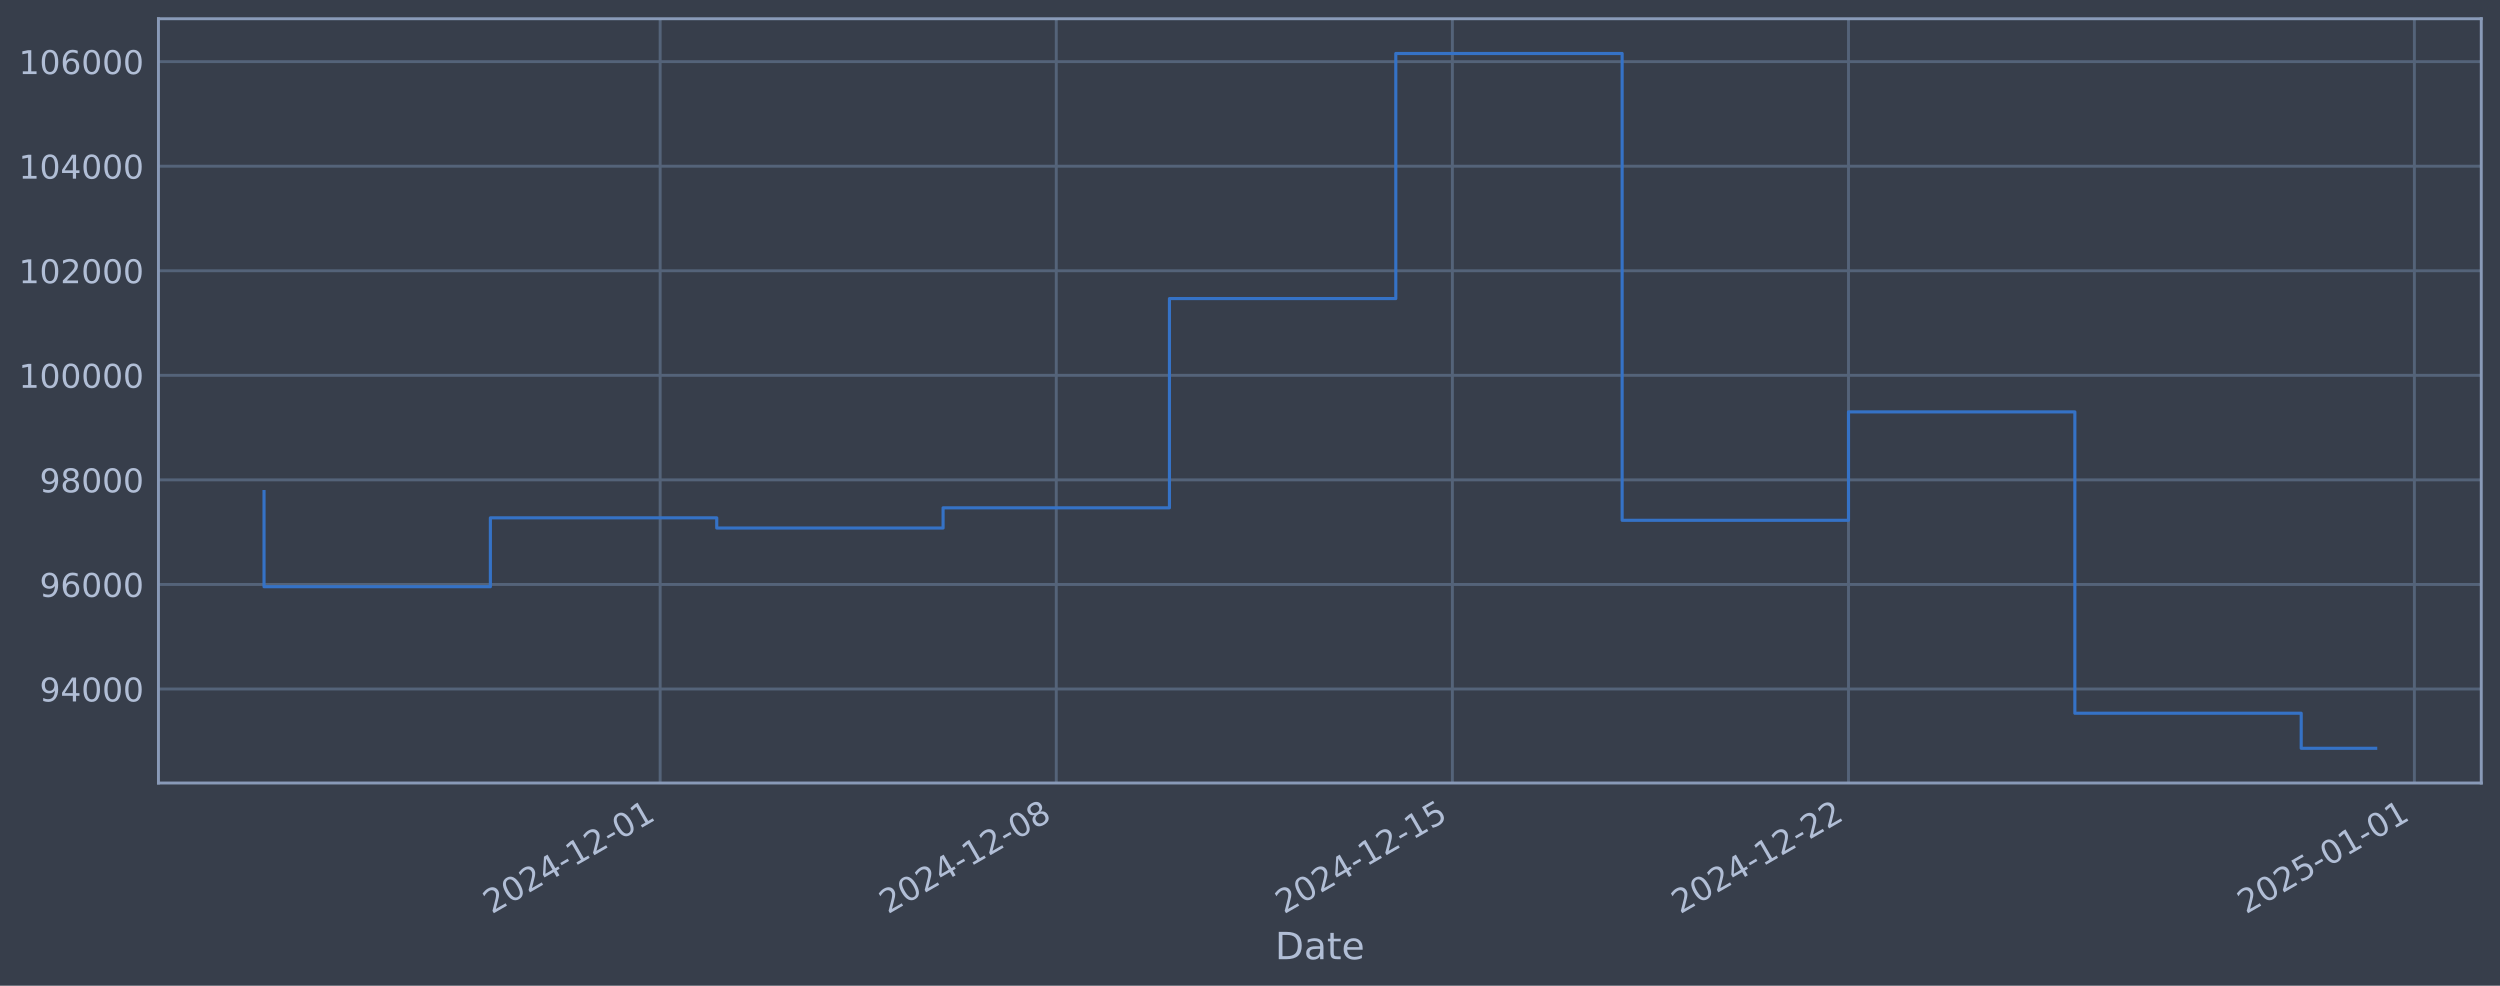
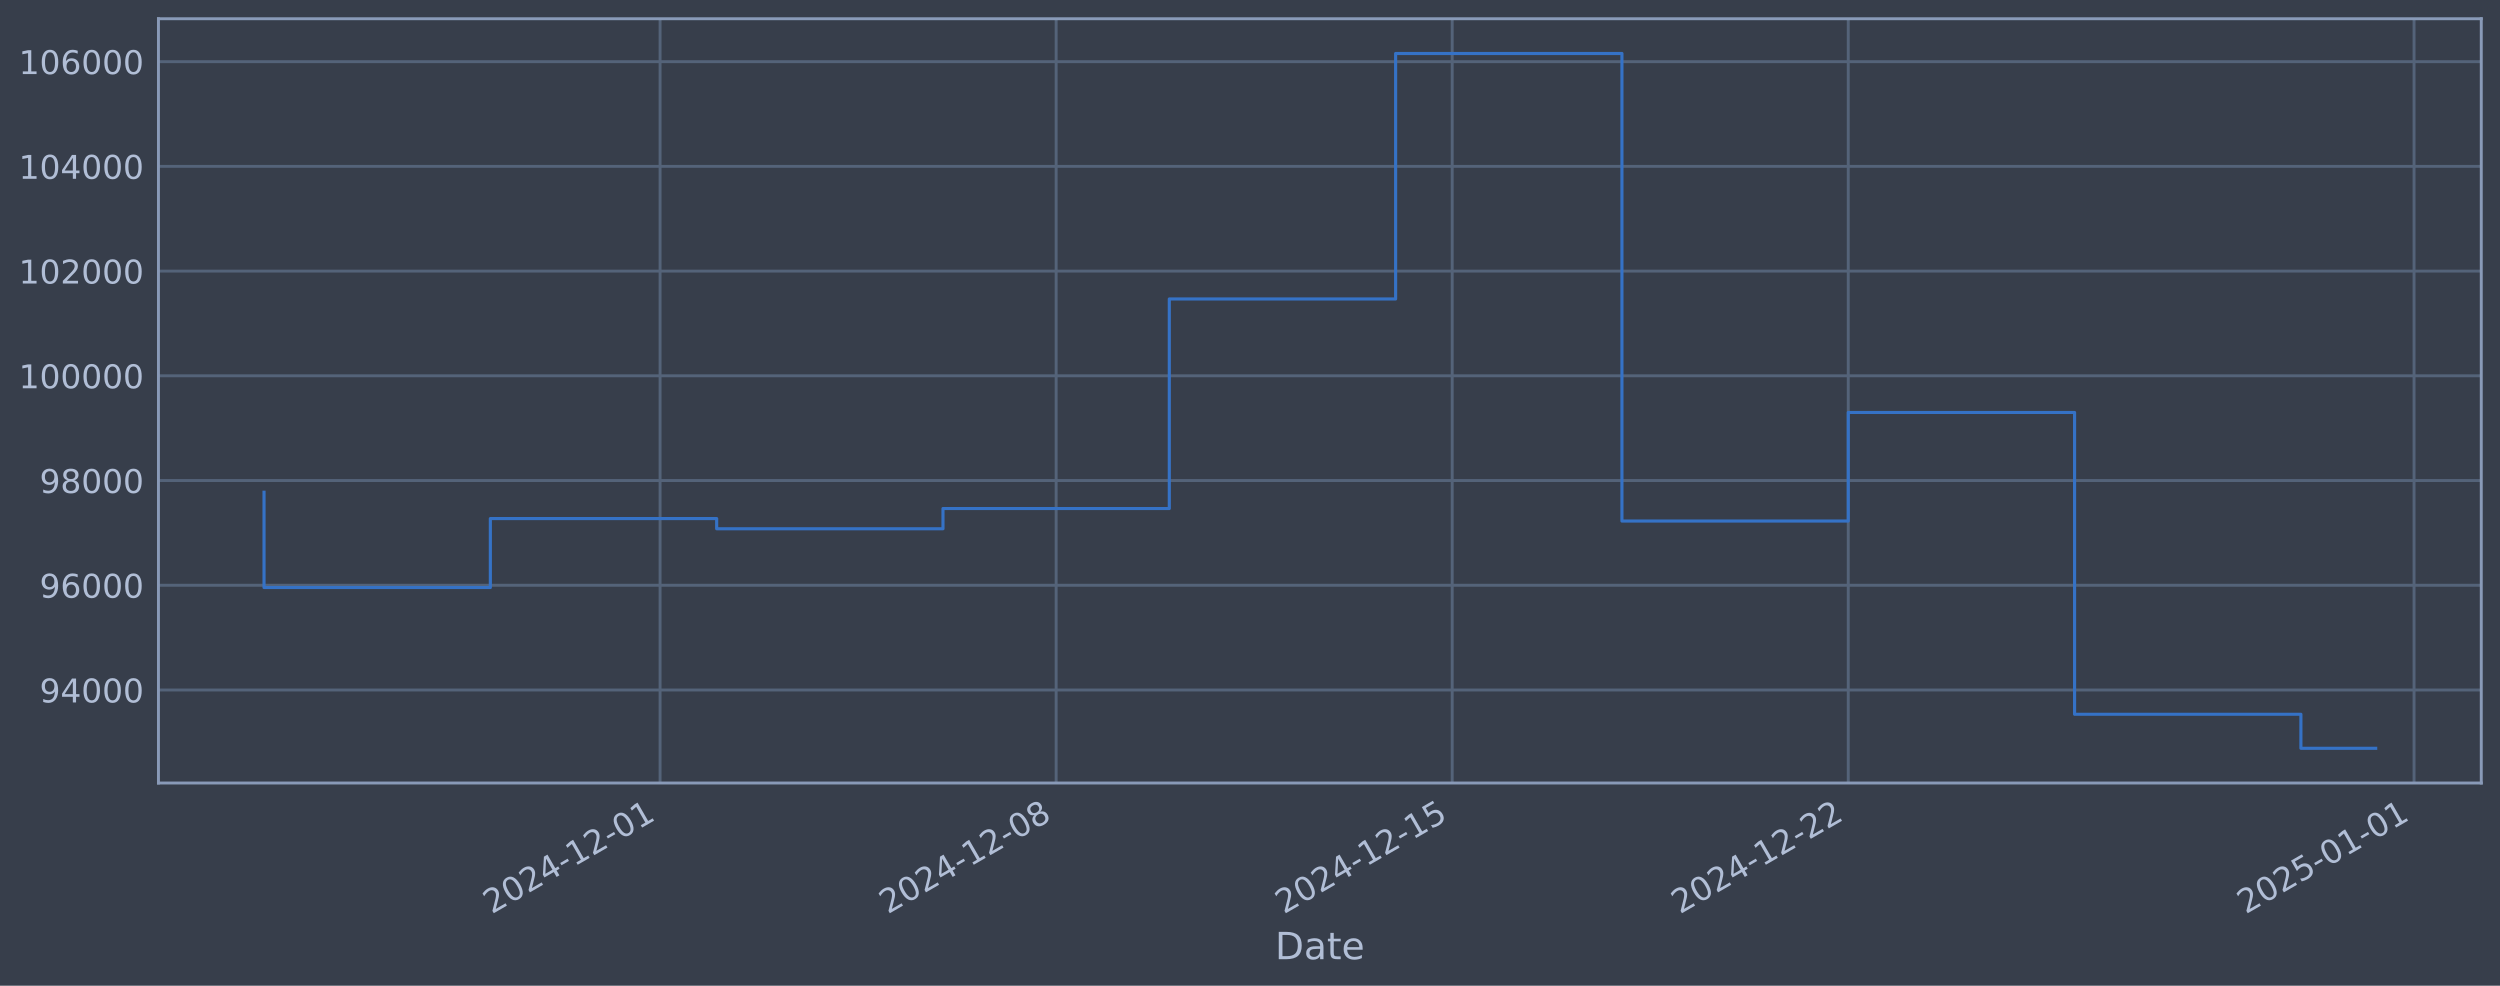
<svg xmlns="http://www.w3.org/2000/svg" xmlns:xlink="http://www.w3.org/1999/xlink" width="960.9pt" height="378.87pt" viewBox="0 0 960.9 378.87" version="1.1">
  <defs>
    <style type="text/css">*{stroke-linejoin: round; stroke-linecap: butt}</style>
  </defs>
  <g id="figure_1">
    <g id="patch_1">
      <path d="M 0 378.87  L 960.9 378.87  L 960.9 0  L 0 0  z " style="fill: #373e4b" />
    </g>
    <g id="axes_1">
      <g id="patch_2">
        <path d="M 60.901 300.96  L 953.701 300.96  L 953.701 7.2  L 60.901 7.2  z " style="fill: #373e4b" />
      </g>
      <g id="matplotlib.axis_1">
        <g id="xtick_1">
          <g id="line2d_1">
-             <path d="M 253.734 300.96  L 253.734 7.2  " clip-path="url(#p3c5427be56)" style="fill: none; stroke: #546379; stroke-width: 1.12; stroke-linecap: square" />
+             <path d="M 253.711 300.96  L 253.711 7.2  " clip-path="url(#p2805bcbb6f)" style="fill: none; stroke: #546379; stroke-width: 1.12; stroke-linecap: square" />
          </g>
          <g id="line2d_2" />
          <g id="text_1">
-             <g style="fill: #b1bed6" transform="translate(189.0083 351.4642) rotate(-30) scale(0.126 -0.126)">
+             <g style="fill: #b1bed6" transform="translate(188.9853 351.4642) rotate(-30) scale(0.126 -0.126)">
              <defs>
                <path id="DejaVuSans-32" d="M 1228 531  L 3431 531  L 3431 0  L 469 0  L 469 531  Q 828 903 1448 1529  Q 2069 2156 2228 2338  Q 2531 2678 2651 2914  Q 2772 3150 2772 3378  Q 2772 3750 2511 3984  Q 2250 4219 1831 4219  Q 1534 4219 1204 4116  Q 875 4013 500 3803  L 500 4441  Q 881 4594 1212 4672  Q 1544 4750 1819 4750  Q 2544 4750 2975 4387  Q 3406 4025 3406 3419  Q 3406 3131 3298 2873  Q 3191 2616 2906 2266  Q 2828 2175 2409 1742  Q 1991 1309 1228 531  z " transform="scale(0.015625)" />
                <path id="DejaVuSans-30" d="M 2034 4250  Q 1547 4250 1301 3770  Q 1056 3291 1056 2328  Q 1056 1369 1301 889  Q 1547 409 2034 409  Q 2525 409 2770 889  Q 3016 1369 3016 2328  Q 3016 3291 2770 3770  Q 2525 4250 2034 4250  z M 2034 4750  Q 2819 4750 3233 4129  Q 3647 3509 3647 2328  Q 3647 1150 3233 529  Q 2819 -91 2034 -91  Q 1250 -91 836 529  Q 422 1150 422 2328  Q 422 3509 836 4129  Q 1250 4750 2034 4750  z " transform="scale(0.015625)" />
                <path id="DejaVuSans-34" d="M 2419 4116  L 825 1625  L 2419 1625  L 2419 4116  z M 2253 4666  L 3047 4666  L 3047 1625  L 3713 1625  L 3713 1100  L 3047 1100  L 3047 0  L 2419 0  L 2419 1100  L 313 1100  L 313 1709  L 2253 4666  z " transform="scale(0.015625)" />
                <path id="DejaVuSans-2d" d="M 313 2009  L 1997 2009  L 1997 1497  L 313 1497  L 313 2009  z " transform="scale(0.015625)" />
                <path id="DejaVuSans-31" d="M 794 531  L 1825 531  L 1825 4091  L 703 3866  L 703 4441  L 1819 4666  L 2450 4666  L 2450 531  L 3481 531  L 3481 0  L 794 0  L 794 531  z " transform="scale(0.015625)" />
              </defs>
              <use xlink:href="#DejaVuSans-32" />
              <use xlink:href="#DejaVuSans-30" transform="translate(63.62305 0)" />
              <use xlink:href="#DejaVuSans-32" transform="translate(127.2461 0)" />
              <use xlink:href="#DejaVuSans-34" transform="translate(190.8691 0)" />
              <use xlink:href="#DejaVuSans-2d" transform="translate(254.4922 0)" />
              <use xlink:href="#DejaVuSans-31" transform="translate(290.5762 0)" />
              <use xlink:href="#DejaVuSans-32" transform="translate(354.1992 0)" />
              <use xlink:href="#DejaVuSans-2d" transform="translate(417.8223 0)" />
              <use xlink:href="#DejaVuSans-30" transform="translate(453.9062 0)" />
              <use xlink:href="#DejaVuSans-31" transform="translate(517.5293 0)" />
            </g>
          </g>
        </g>
        <g id="xtick_2">
          <g id="line2d_3">
-             <path d="M 405.985 300.96  L 405.985 7.2  " clip-path="url(#p3c5427be56)" style="fill: none; stroke: #546379; stroke-width: 1.12; stroke-linecap: square" />
+             <path d="M 405.939 300.96  L 405.939 7.2  " clip-path="url(#p2805bcbb6f)" style="fill: none; stroke: #546379; stroke-width: 1.12; stroke-linecap: square" />
          </g>
          <g id="line2d_4" />
          <g id="text_2">
-             <g style="fill: #b1bed6" transform="translate(341.2598 351.4642) rotate(-30) scale(0.126 -0.126)">
+             <g style="fill: #b1bed6" transform="translate(341.2138 351.4642) rotate(-30) scale(0.126 -0.126)">
              <defs>
                <path id="DejaVuSans-38" d="M 2034 2216  Q 1584 2216 1326 1975  Q 1069 1734 1069 1313  Q 1069 891 1326 650  Q 1584 409 2034 409  Q 2484 409 2743 651  Q 3003 894 3003 1313  Q 3003 1734 2745 1975  Q 2488 2216 2034 2216  z M 1403 2484  Q 997 2584 770 2862  Q 544 3141 544 3541  Q 544 4100 942 4425  Q 1341 4750 2034 4750  Q 2731 4750 3128 4425  Q 3525 4100 3525 3541  Q 3525 3141 3298 2862  Q 3072 2584 2669 2484  Q 3125 2378 3379 2068  Q 3634 1759 3634 1313  Q 3634 634 3220 271  Q 2806 -91 2034 -91  Q 1263 -91 848 271  Q 434 634 434 1313  Q 434 1759 690 2068  Q 947 2378 1403 2484  z M 1172 3481  Q 1172 3119 1398 2916  Q 1625 2713 2034 2713  Q 2441 2713 2670 2916  Q 2900 3119 2900 3481  Q 2900 3844 2670 4047  Q 2441 4250 2034 4250  Q 1625 4250 1398 4047  Q 1172 3844 1172 3481  z " transform="scale(0.015625)" />
              </defs>
              <use xlink:href="#DejaVuSans-32" />
              <use xlink:href="#DejaVuSans-30" transform="translate(63.62305 0)" />
              <use xlink:href="#DejaVuSans-32" transform="translate(127.2461 0)" />
              <use xlink:href="#DejaVuSans-34" transform="translate(190.8691 0)" />
              <use xlink:href="#DejaVuSans-2d" transform="translate(254.4922 0)" />
              <use xlink:href="#DejaVuSans-31" transform="translate(290.5762 0)" />
              <use xlink:href="#DejaVuSans-32" transform="translate(354.1992 0)" />
              <use xlink:href="#DejaVuSans-2d" transform="translate(417.8223 0)" />
              <use xlink:href="#DejaVuSans-30" transform="translate(453.9062 0)" />
              <use xlink:href="#DejaVuSans-38" transform="translate(517.5293 0)" />
            </g>
          </g>
        </g>
        <g id="xtick_3">
          <g id="line2d_5">
-             <path d="M 558.237 300.96  L 558.237 7.2  " clip-path="url(#p3c5427be56)" style="fill: none; stroke: #546379; stroke-width: 1.12; stroke-linecap: square" />
+             <path d="M 558.168 300.96  L 558.168 7.2  " clip-path="url(#p2805bcbb6f)" style="fill: none; stroke: #546379; stroke-width: 1.12; stroke-linecap: square" />
          </g>
          <g id="line2d_6" />
          <g id="text_3">
-             <g style="fill: #b1bed6" transform="translate(493.5113 351.4642) rotate(-30) scale(0.126 -0.126)">
+             <g style="fill: #b1bed6" transform="translate(493.4423 351.4642) rotate(-30) scale(0.126 -0.126)">
              <defs>
                <path id="DejaVuSans-35" d="M 691 4666  L 3169 4666  L 3169 4134  L 1269 4134  L 1269 2991  Q 1406 3038 1543 3061  Q 1681 3084 1819 3084  Q 2600 3084 3056 2656  Q 3513 2228 3513 1497  Q 3513 744 3044 326  Q 2575 -91 1722 -91  Q 1428 -91 1123 -41  Q 819 9 494 109  L 494 744  Q 775 591 1075 516  Q 1375 441 1709 441  Q 2250 441 2565 725  Q 2881 1009 2881 1497  Q 2881 1984 2565 2268  Q 2250 2553 1709 2553  Q 1456 2553 1204 2497  Q 953 2441 691 2322  L 691 4666  z " transform="scale(0.015625)" />
              </defs>
              <use xlink:href="#DejaVuSans-32" />
              <use xlink:href="#DejaVuSans-30" transform="translate(63.62305 0)" />
              <use xlink:href="#DejaVuSans-32" transform="translate(127.2461 0)" />
              <use xlink:href="#DejaVuSans-34" transform="translate(190.8691 0)" />
              <use xlink:href="#DejaVuSans-2d" transform="translate(254.4922 0)" />
              <use xlink:href="#DejaVuSans-31" transform="translate(290.5762 0)" />
              <use xlink:href="#DejaVuSans-32" transform="translate(354.1992 0)" />
              <use xlink:href="#DejaVuSans-2d" transform="translate(417.8223 0)" />
              <use xlink:href="#DejaVuSans-31" transform="translate(453.9062 0)" />
              <use xlink:href="#DejaVuSans-35" transform="translate(517.5293 0)" />
            </g>
          </g>
        </g>
        <g id="xtick_4">
          <g id="line2d_7">
-             <path d="M 710.488 300.96  L 710.488 7.2  " clip-path="url(#p3c5427be56)" style="fill: none; stroke: #546379; stroke-width: 1.12; stroke-linecap: square" />
+             <path d="M 710.396 300.96  L 710.396 7.2  " clip-path="url(#p2805bcbb6f)" style="fill: none; stroke: #546379; stroke-width: 1.12; stroke-linecap: square" />
          </g>
          <g id="line2d_8" />
          <g id="text_4">
-             <g style="fill: #b1bed6" transform="translate(645.7628 351.4642) rotate(-30) scale(0.126 -0.126)">
+             <g style="fill: #b1bed6" transform="translate(645.6708 351.4642) rotate(-30) scale(0.126 -0.126)">
              <use xlink:href="#DejaVuSans-32" />
              <use xlink:href="#DejaVuSans-30" transform="translate(63.62305 0)" />
              <use xlink:href="#DejaVuSans-32" transform="translate(127.2461 0)" />
              <use xlink:href="#DejaVuSans-34" transform="translate(190.8691 0)" />
              <use xlink:href="#DejaVuSans-2d" transform="translate(254.4922 0)" />
              <use xlink:href="#DejaVuSans-31" transform="translate(290.5762 0)" />
              <use xlink:href="#DejaVuSans-32" transform="translate(354.1992 0)" />
              <use xlink:href="#DejaVuSans-2d" transform="translate(417.8223 0)" />
              <use xlink:href="#DejaVuSans-32" transform="translate(453.9062 0)" />
              <use xlink:href="#DejaVuSans-32" transform="translate(517.5293 0)" />
            </g>
          </g>
        </g>
        <g id="xtick_5">
          <g id="line2d_9">
-             <path d="M 927.99 300.96  L 927.99 7.2  " clip-path="url(#p3c5427be56)" style="fill: none; stroke: #546379; stroke-width: 1.12; stroke-linecap: square" />
+             <path d="M 927.866 300.96  L 927.866 7.2  " clip-path="url(#p2805bcbb6f)" style="fill: none; stroke: #546379; stroke-width: 1.12; stroke-linecap: square" />
          </g>
          <g id="line2d_10" />
          <g id="text_5">
-             <g style="fill: #b1bed6" transform="translate(863.2649 351.4642) rotate(-30) scale(0.126 -0.126)">
+             <g style="fill: #b1bed6" transform="translate(863.1401 351.4642) rotate(-30) scale(0.126 -0.126)">
              <use xlink:href="#DejaVuSans-32" />
              <use xlink:href="#DejaVuSans-30" transform="translate(63.62305 0)" />
              <use xlink:href="#DejaVuSans-32" transform="translate(127.2461 0)" />
              <use xlink:href="#DejaVuSans-35" transform="translate(190.8691 0)" />
              <use xlink:href="#DejaVuSans-2d" transform="translate(254.4922 0)" />
              <use xlink:href="#DejaVuSans-30" transform="translate(290.5762 0)" />
              <use xlink:href="#DejaVuSans-31" transform="translate(354.1992 0)" />
              <use xlink:href="#DejaVuSans-2d" transform="translate(417.8223 0)" />
              <use xlink:href="#DejaVuSans-30" transform="translate(453.9062 0)" />
              <use xlink:href="#DejaVuSans-31" transform="translate(517.5293 0)" />
            </g>
          </g>
        </g>
        <g id="text_6">
          <g style="fill: #b1bed6" transform="translate(490.0914 368.6753) scale(0.144 -0.144)">
            <defs>
              <path id="DejaVuSans-44" d="M 1259 4147  L 1259 519  L 2022 519  Q 2988 519 3436 956  Q 3884 1394 3884 2338  Q 3884 3275 3436 3711  Q 2988 4147 2022 4147  L 1259 4147  z M 628 4666  L 1925 4666  Q 3281 4666 3915 4102  Q 4550 3538 4550 2338  Q 4550 1131 3912 565  Q 3275 0 1925 0  L 628 0  L 628 4666  z " transform="scale(0.015625)" />
              <path id="DejaVuSans-61" d="M 2194 1759  Q 1497 1759 1228 1600  Q 959 1441 959 1056  Q 959 750 1161 570  Q 1363 391 1709 391  Q 2188 391 2477 730  Q 2766 1069 2766 1631  L 2766 1759  L 2194 1759  z M 3341 1997  L 3341 0  L 2766 0  L 2766 531  Q 2569 213 2275 61  Q 1981 -91 1556 -91  Q 1019 -91 701 211  Q 384 513 384 1019  Q 384 1609 779 1909  Q 1175 2209 1959 2209  L 2766 2209  L 2766 2266  Q 2766 2663 2505 2880  Q 2244 3097 1772 3097  Q 1472 3097 1187 3025  Q 903 2953 641 2809  L 641 3341  Q 956 3463 1253 3523  Q 1550 3584 1831 3584  Q 2591 3584 2966 3190  Q 3341 2797 3341 1997  z " transform="scale(0.015625)" />
              <path id="DejaVuSans-74" d="M 1172 4494  L 1172 3500  L 2356 3500  L 2356 3053  L 1172 3053  L 1172 1153  Q 1172 725 1289 603  Q 1406 481 1766 481  L 2356 481  L 2356 0  L 1766 0  Q 1100 0 847 248  Q 594 497 594 1153  L 594 3053  L 172 3053  L 172 3500  L 594 3500  L 594 4494  L 1172 4494  z " transform="scale(0.015625)" />
              <path id="DejaVuSans-65" d="M 3597 1894  L 3597 1613  L 953 1613  Q 991 1019 1311 708  Q 1631 397 2203 397  Q 2534 397 2845 478  Q 3156 559 3463 722  L 3463 178  Q 3153 47 2828 -22  Q 2503 -91 2169 -91  Q 1331 -91 842 396  Q 353 884 353 1716  Q 353 2575 817 3079  Q 1281 3584 2069 3584  Q 2775 3584 3186 3129  Q 3597 2675 3597 1894  z M 3022 2063  Q 3016 2534 2758 2815  Q 2500 3097 2075 3097  Q 1594 3097 1305 2825  Q 1016 2553 972 2059  L 3022 2063  z " transform="scale(0.015625)" />
            </defs>
            <use xlink:href="#DejaVuSans-44" />
            <use xlink:href="#DejaVuSans-61" transform="translate(77.00195 0)" />
            <use xlink:href="#DejaVuSans-74" transform="translate(138.2812 0)" />
            <use xlink:href="#DejaVuSans-65" transform="translate(177.4902 0)" />
          </g>
        </g>
      </g>
      <g id="matplotlib.axis_2">
        <g id="ytick_1">
          <g id="line2d_11">
-             <path d="M 60.901 264.829  L 953.701 264.829  " clip-path="url(#p3c5427be56)" style="fill: none; stroke: #546379; stroke-width: 1.12; stroke-linecap: square" />
+             <path d="M 60.901 265.207  L 953.701 265.207  " clip-path="url(#p2805bcbb6f)" style="fill: none; stroke: #546379; stroke-width: 1.12; stroke-linecap: square" />
          </g>
          <g id="line2d_12" />
          <g id="text_7">
-             <g style="fill: #b1bed6" transform="translate(15.21675 269.616) scale(0.126 -0.126)">
+             <g style="fill: #b1bed6" transform="translate(15.21675 269.9941) scale(0.126 -0.126)">
              <defs>
                <path id="DejaVuSans-39" d="M 703 97  L 703 672  Q 941 559 1184 500  Q 1428 441 1663 441  Q 2288 441 2617 861  Q 2947 1281 2994 2138  Q 2813 1869 2534 1725  Q 2256 1581 1919 1581  Q 1219 1581 811 2004  Q 403 2428 403 3163  Q 403 3881 828 4315  Q 1253 4750 1959 4750  Q 2769 4750 3195 4129  Q 3622 3509 3622 2328  Q 3622 1225 3098 567  Q 2575 -91 1691 -91  Q 1453 -91 1209 -44  Q 966 3 703 97  z M 1959 2075  Q 2384 2075 2632 2365  Q 2881 2656 2881 3163  Q 2881 3666 2632 3958  Q 2384 4250 1959 4250  Q 1534 4250 1286 3958  Q 1038 3666 1038 3163  Q 1038 2656 1286 2365  Q 1534 2075 1959 2075  z " transform="scale(0.015625)" />
              </defs>
              <use xlink:href="#DejaVuSans-39" />
              <use xlink:href="#DejaVuSans-34" transform="translate(63.62305 0)" />
              <use xlink:href="#DejaVuSans-30" transform="translate(127.2461 0)" />
              <use xlink:href="#DejaVuSans-30" transform="translate(190.8691 0)" />
              <use xlink:href="#DejaVuSans-30" transform="translate(254.4922 0)" />
            </g>
          </g>
        </g>
        <g id="ytick_2">
          <g id="line2d_13">
-             <path d="M 60.901 224.639  L 953.701 224.639  " clip-path="url(#p3c5427be56)" style="fill: none; stroke: #546379; stroke-width: 1.12; stroke-linecap: square" />
+             <path d="M 60.901 224.955  L 953.701 224.955  " clip-path="url(#p2805bcbb6f)" style="fill: none; stroke: #546379; stroke-width: 1.12; stroke-linecap: square" />
          </g>
          <g id="line2d_14" />
          <g id="text_8">
-             <g style="fill: #b1bed6" transform="translate(15.21675 229.4258) scale(0.126 -0.126)">
+             <g style="fill: #b1bed6" transform="translate(15.21675 229.7417) scale(0.126 -0.126)">
              <defs>
                <path id="DejaVuSans-36" d="M 2113 2584  Q 1688 2584 1439 2293  Q 1191 2003 1191 1497  Q 1191 994 1439 701  Q 1688 409 2113 409  Q 2538 409 2786 701  Q 3034 994 3034 1497  Q 3034 2003 2786 2293  Q 2538 2584 2113 2584  z M 3366 4563  L 3366 3988  Q 3128 4100 2886 4159  Q 2644 4219 2406 4219  Q 1781 4219 1451 3797  Q 1122 3375 1075 2522  Q 1259 2794 1537 2939  Q 1816 3084 2150 3084  Q 2853 3084 3261 2657  Q 3669 2231 3669 1497  Q 3669 778 3244 343  Q 2819 -91 2113 -91  Q 1303 -91 875 529  Q 447 1150 447 2328  Q 447 3434 972 4092  Q 1497 4750 2381 4750  Q 2619 4750 2861 4703  Q 3103 4656 3366 4563  z " transform="scale(0.015625)" />
              </defs>
              <use xlink:href="#DejaVuSans-39" />
              <use xlink:href="#DejaVuSans-36" transform="translate(63.62305 0)" />
              <use xlink:href="#DejaVuSans-30" transform="translate(127.2461 0)" />
              <use xlink:href="#DejaVuSans-30" transform="translate(190.8691 0)" />
              <use xlink:href="#DejaVuSans-30" transform="translate(254.4922 0)" />
            </g>
          </g>
        </g>
        <g id="ytick_3">
          <g id="line2d_15">
-             <path d="M 60.901 184.449  L 953.701 184.449  " clip-path="url(#p3c5427be56)" style="fill: none; stroke: #546379; stroke-width: 1.12; stroke-linecap: square" />
+             <path d="M 60.901 184.702  L 953.701 184.702  " clip-path="url(#p2805bcbb6f)" style="fill: none; stroke: #546379; stroke-width: 1.12; stroke-linecap: square" />
          </g>
          <g id="line2d_16" />
          <g id="text_9">
-             <g style="fill: #b1bed6" transform="translate(15.21675 189.2356) scale(0.126 -0.126)">
+             <g style="fill: #b1bed6" transform="translate(15.21675 189.4893) scale(0.126 -0.126)">
              <use xlink:href="#DejaVuSans-39" />
              <use xlink:href="#DejaVuSans-38" transform="translate(63.62305 0)" />
              <use xlink:href="#DejaVuSans-30" transform="translate(127.2461 0)" />
              <use xlink:href="#DejaVuSans-30" transform="translate(190.8691 0)" />
              <use xlink:href="#DejaVuSans-30" transform="translate(254.4922 0)" />
            </g>
          </g>
        </g>
        <g id="ytick_4">
          <g id="line2d_17">
-             <path d="M 60.901 144.258  L 953.701 144.258  " clip-path="url(#p3c5427be56)" style="fill: none; stroke: #546379; stroke-width: 1.12; stroke-linecap: square" />
+             <path d="M 60.901 144.45  L 953.701 144.45  " clip-path="url(#p2805bcbb6f)" style="fill: none; stroke: #546379; stroke-width: 1.12; stroke-linecap: square" />
          </g>
          <g id="line2d_18" />
          <g id="text_10">
-             <g style="fill: #b1bed6" transform="translate(7.2 149.0454) scale(0.126 -0.126)">
+             <g style="fill: #b1bed6" transform="translate(7.2 149.2369) scale(0.126 -0.126)">
              <use xlink:href="#DejaVuSans-31" />
              <use xlink:href="#DejaVuSans-30" transform="translate(63.62305 0)" />
              <use xlink:href="#DejaVuSans-30" transform="translate(127.2461 0)" />
              <use xlink:href="#DejaVuSans-30" transform="translate(190.8691 0)" />
              <use xlink:href="#DejaVuSans-30" transform="translate(254.4922 0)" />
              <use xlink:href="#DejaVuSans-30" transform="translate(318.1152 0)" />
            </g>
          </g>
        </g>
        <g id="ytick_5">
          <g id="line2d_19">
-             <path d="M 60.901 104.068  L 953.701 104.068  " clip-path="url(#p3c5427be56)" style="fill: none; stroke: #546379; stroke-width: 1.12; stroke-linecap: square" />
+             <path d="M 60.901 104.197  L 953.701 104.197  " clip-path="url(#p2805bcbb6f)" style="fill: none; stroke: #546379; stroke-width: 1.12; stroke-linecap: square" />
          </g>
          <g id="line2d_20" />
          <g id="text_11">
-             <g style="fill: #b1bed6" transform="translate(7.2 108.8552) scale(0.126 -0.126)">
+             <g style="fill: #b1bed6" transform="translate(7.2 108.9845) scale(0.126 -0.126)">
              <use xlink:href="#DejaVuSans-31" />
              <use xlink:href="#DejaVuSans-30" transform="translate(63.62305 0)" />
              <use xlink:href="#DejaVuSans-32" transform="translate(127.2461 0)" />
              <use xlink:href="#DejaVuSans-30" transform="translate(190.8691 0)" />
              <use xlink:href="#DejaVuSans-30" transform="translate(254.4922 0)" />
              <use xlink:href="#DejaVuSans-30" transform="translate(318.1152 0)" />
            </g>
          </g>
        </g>
        <g id="ytick_6">
          <g id="line2d_21">
-             <path d="M 60.901 63.878  L 953.701 63.878  " clip-path="url(#p3c5427be56)" style="fill: none; stroke: #546379; stroke-width: 1.12; stroke-linecap: square" />
+             <path d="M 60.901 63.945  L 953.701 63.945  " clip-path="url(#p2805bcbb6f)" style="fill: none; stroke: #546379; stroke-width: 1.12; stroke-linecap: square" />
          </g>
          <g id="line2d_22" />
          <g id="text_12">
-             <g style="fill: #b1bed6" transform="translate(7.2 68.66497) scale(0.126 -0.126)">
+             <g style="fill: #b1bed6" transform="translate(7.2 68.73205) scale(0.126 -0.126)">
              <use xlink:href="#DejaVuSans-31" />
              <use xlink:href="#DejaVuSans-30" transform="translate(63.62305 0)" />
              <use xlink:href="#DejaVuSans-34" transform="translate(127.2461 0)" />
              <use xlink:href="#DejaVuSans-30" transform="translate(190.8691 0)" />
              <use xlink:href="#DejaVuSans-30" transform="translate(254.4922 0)" />
              <use xlink:href="#DejaVuSans-30" transform="translate(318.1152 0)" />
            </g>
          </g>
        </g>
        <g id="ytick_7">
          <g id="line2d_23">
-             <path d="M 60.901 23.688  L 953.701 23.688  " clip-path="url(#p3c5427be56)" style="fill: none; stroke: #546379; stroke-width: 1.12; stroke-linecap: square" />
+             <path d="M 60.901 23.693  L 953.701 23.693  " clip-path="url(#p2805bcbb6f)" style="fill: none; stroke: #546379; stroke-width: 1.12; stroke-linecap: square" />
          </g>
          <g id="line2d_24" />
          <g id="text_13">
-             <g style="fill: #b1bed6" transform="translate(7.2 28.47478) scale(0.126 -0.126)">
+             <g style="fill: #b1bed6" transform="translate(7.2 28.47963) scale(0.126 -0.126)">
              <use xlink:href="#DejaVuSans-31" />
              <use xlink:href="#DejaVuSans-30" transform="translate(63.62305 0)" />
              <use xlink:href="#DejaVuSans-36" transform="translate(127.2461 0)" />
              <use xlink:href="#DejaVuSans-30" transform="translate(190.8691 0)" />
              <use xlink:href="#DejaVuSans-30" transform="translate(254.4922 0)" />
              <use xlink:href="#DejaVuSans-30" transform="translate(318.1152 0)" />
            </g>
          </g>
        </g>
      </g>
      <g id="line2d_25">
-         <path d="M 101.482 188.931  L 101.482 225.503  L 188.483 225.503  L 188.483 199.045  L 275.484 199.045  L 275.484 202.945  L 362.485 202.945  L 362.485 195.188  L 449.486 195.188  L 449.486 114.768  L 536.487 114.768  L 536.487 20.553  L 623.487 20.553  L 623.487 199.991  L 710.488 199.991  L 710.488 158.323  L 797.489 158.323  L 797.489 274.145  L 884.49 274.145  L 884.49 287.607  L 913.119 287.607  " clip-path="url(#p3c5427be56)" style="fill: none; stroke: #3572c6; stroke-width: 1.2; stroke-linecap: square" />
+         <path d="M 101.482 189.192  L 101.482 225.82  L 188.47 225.82  L 188.47 199.322  L 275.458 199.322  L 275.458 203.228  L 362.445 203.228  L 362.445 195.459  L 449.433 195.459  L 449.433 114.914  L 536.421 114.914  L 536.421 20.553  L 623.409 20.553  L 623.409 200.269  L 710.396 200.269  L 710.396 158.536  L 797.384 158.536  L 797.384 274.537  L 884.372 274.537  L 884.372 287.607  L 913.119 287.607  " clip-path="url(#p2805bcbb6f)" style="fill: none; stroke: #3572c6; stroke-width: 1.2; stroke-linecap: square" />
      </g>
      <g id="patch_3">
        <path d="M 60.901 300.96  L 60.901 7.2  " style="fill: none; stroke: #899ab8; stroke-width: 1.12; stroke-linejoin: miter; stroke-linecap: square" />
      </g>
      <g id="patch_4">
        <path d="M 953.701 300.96  L 953.701 7.2  " style="fill: none; stroke: #899ab8; stroke-width: 1.12; stroke-linejoin: miter; stroke-linecap: square" />
      </g>
      <g id="patch_5">
        <path d="M 60.901 300.96  L 953.701 300.96  " style="fill: none; stroke: #899ab8; stroke-width: 1.12; stroke-linejoin: miter; stroke-linecap: square" />
      </g>
      <g id="patch_6">
        <path d="M 60.901 7.2  L 953.701 7.2  " style="fill: none; stroke: #899ab8; stroke-width: 1.12; stroke-linejoin: miter; stroke-linecap: square" />
      </g>
    </g>
  </g>
  <defs>
-     <clipPath id="p3c5427be56">
+     <clipPath id="p2805bcbb6f">
      <rect x="60.901" y="7.2" width="892.8" height="293.76" />
    </clipPath>
  </defs>
</svg>
